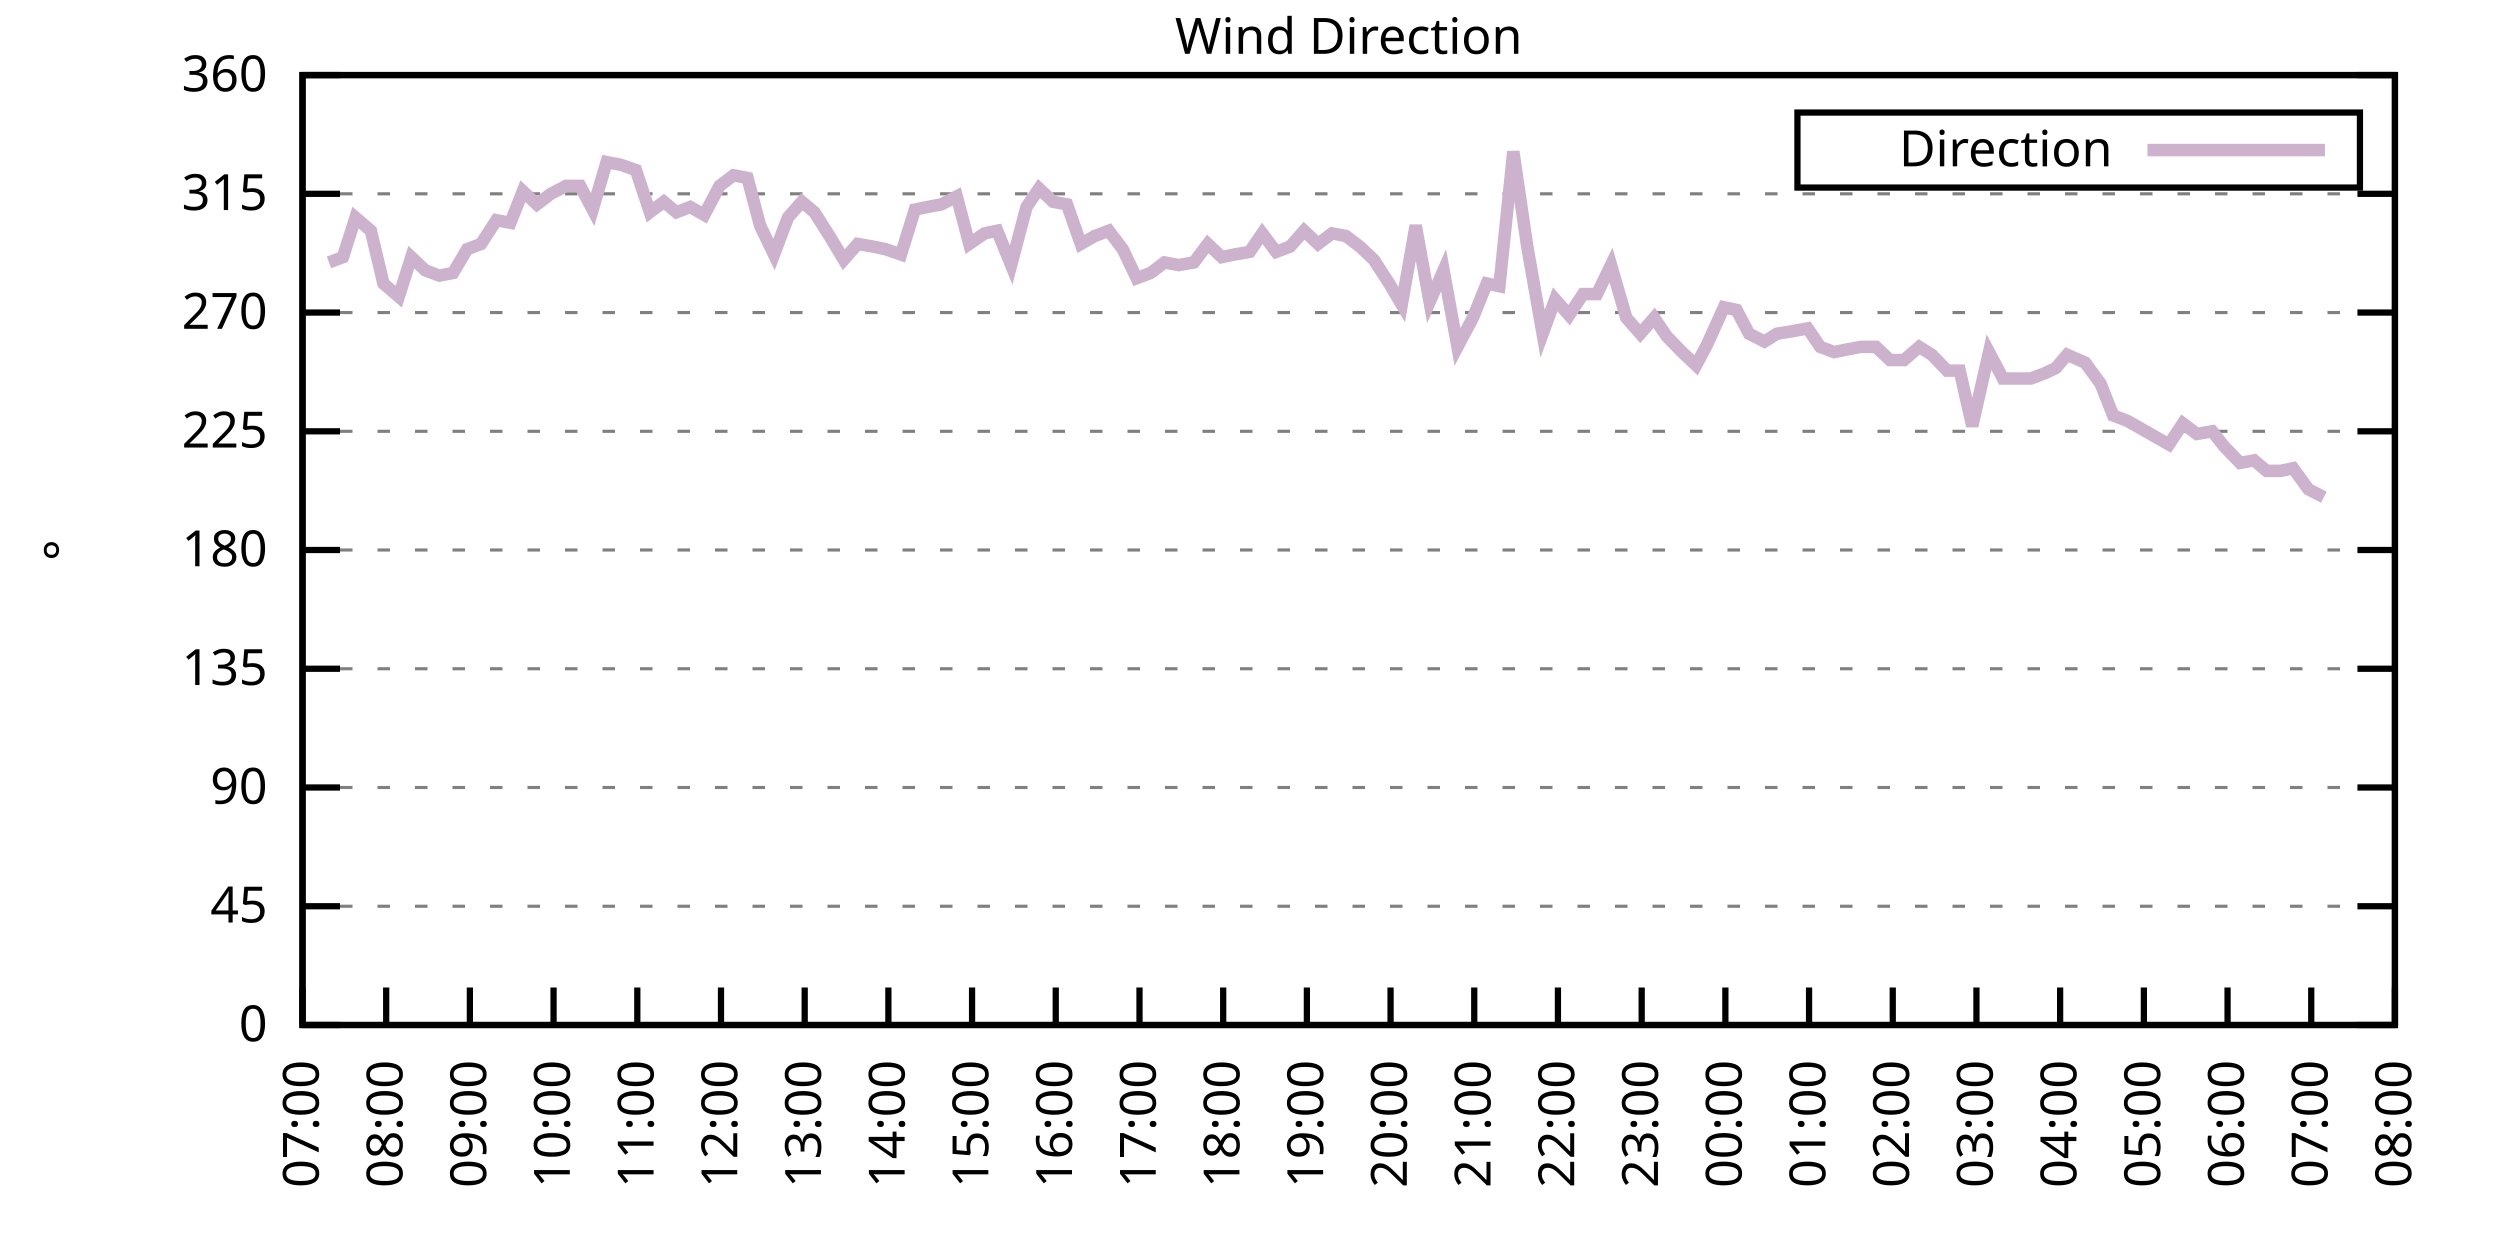
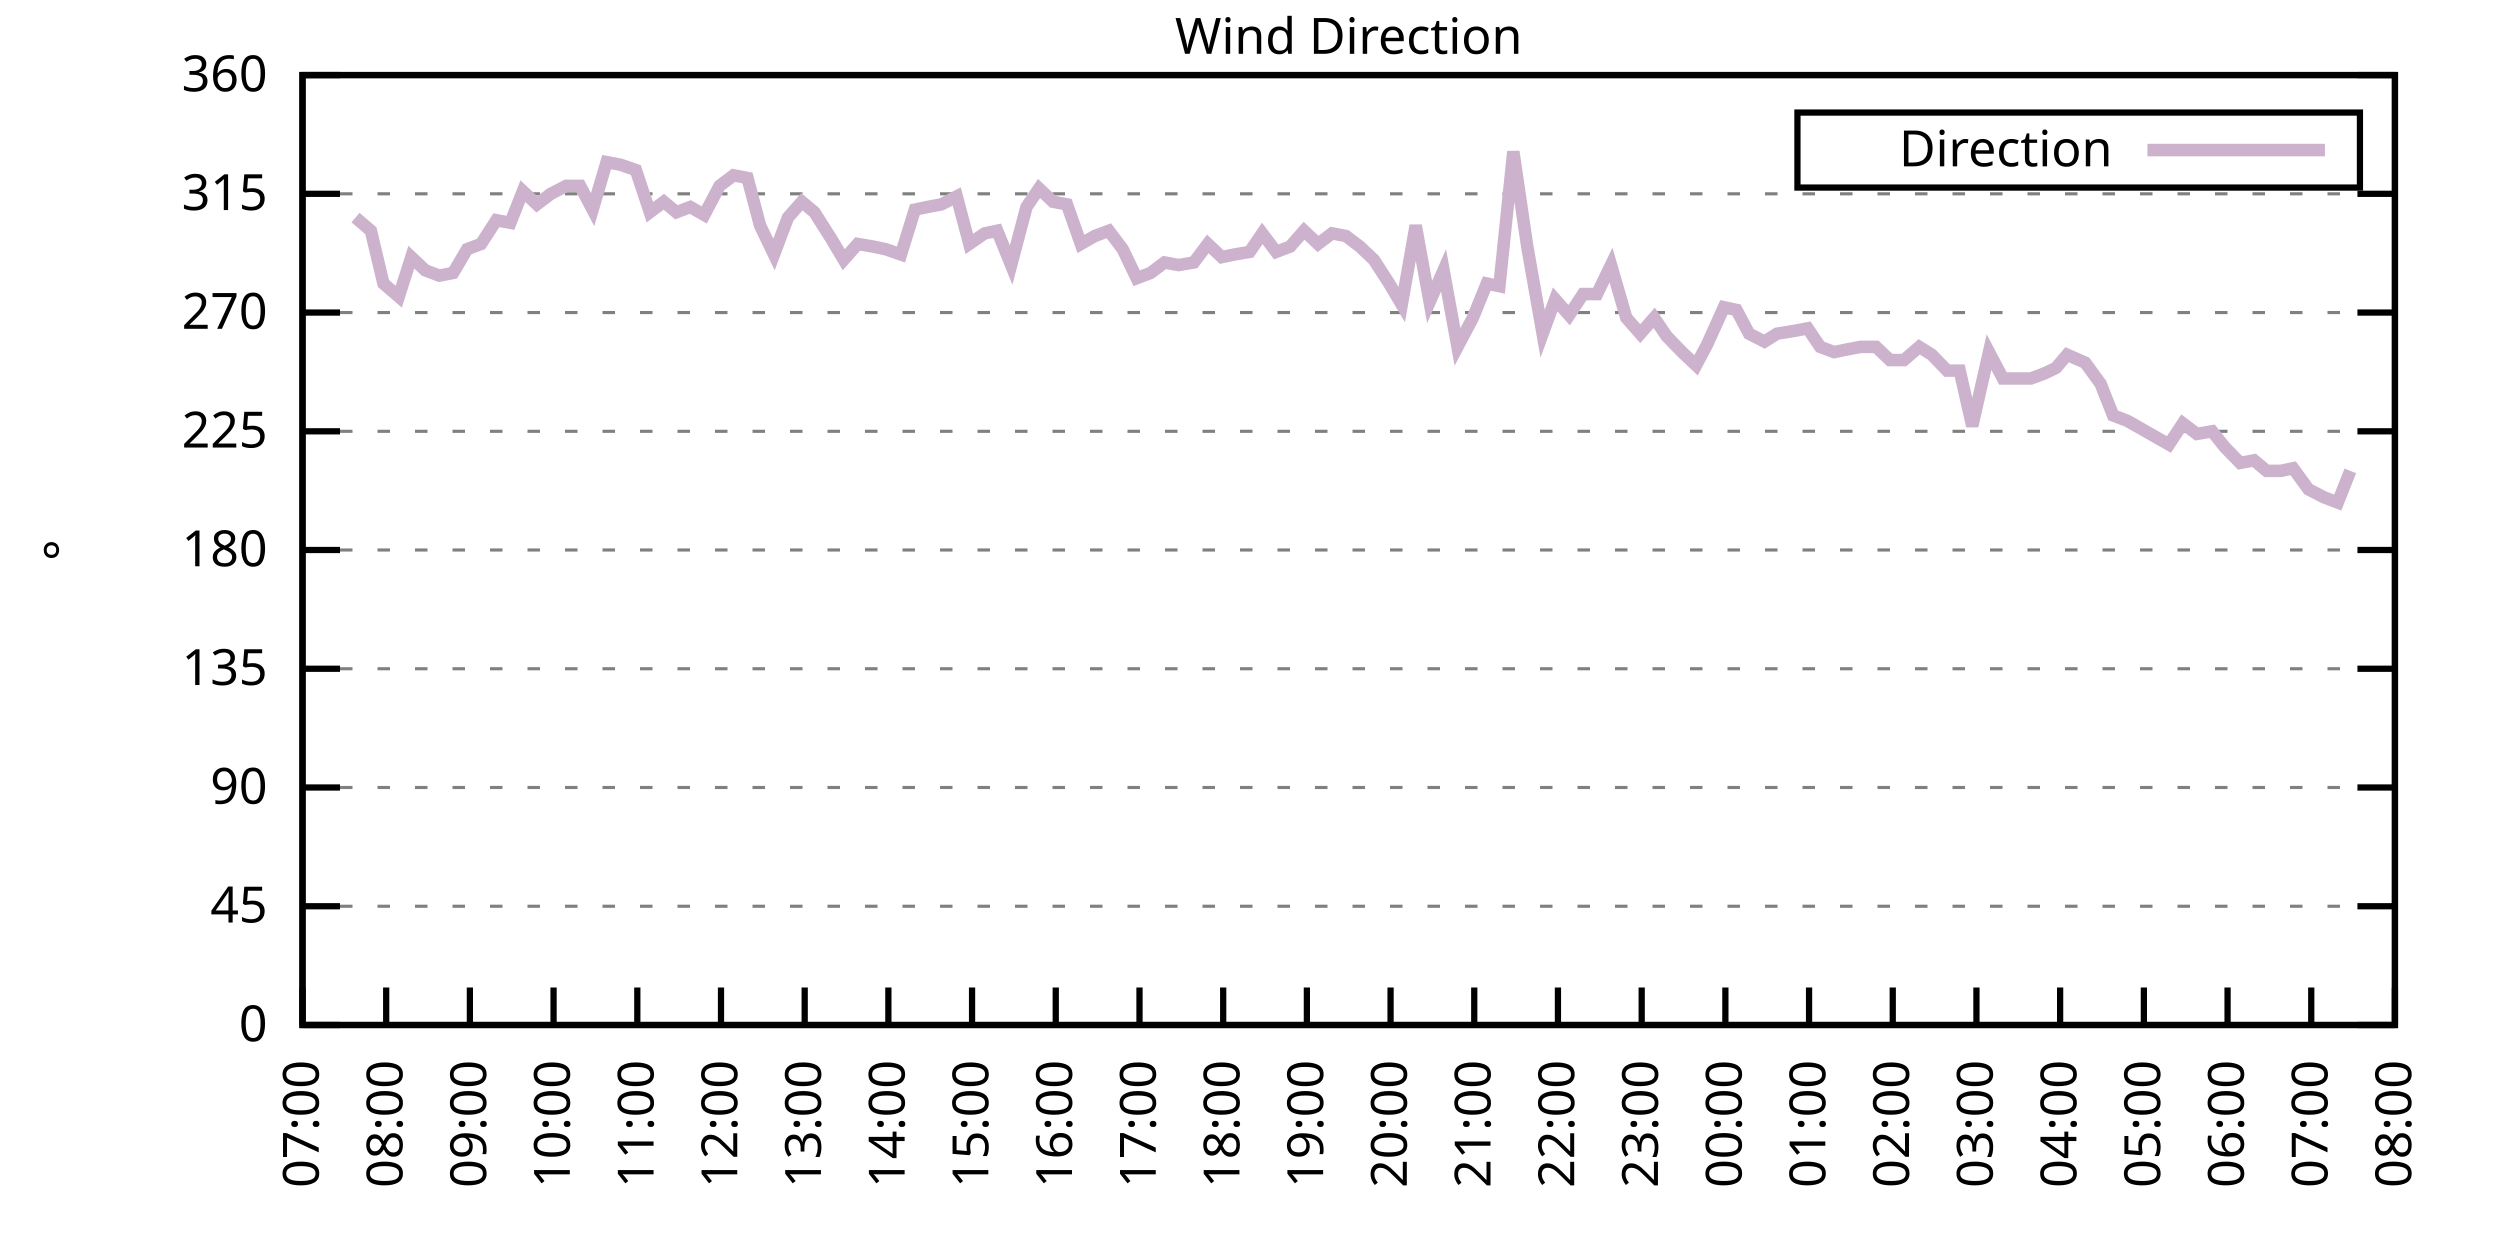
<svg xmlns="http://www.w3.org/2000/svg" xmlns:xlink="http://www.w3.org/1999/xlink" width="400" height="200" viewBox="0 0 400 200">
  <g id="gnuplot_canvas">
    <rect x="0" y="0" width="400" height="200" fill="none" />
    <defs>
      <circle id="gpDot" r="0.5" stroke-width="0.5" stroke="currentColor" />
      <path id="gpPt0" stroke-width="0.333" stroke="currentColor" d="M-1,0 h2 M0,-1 v2" />
      <path id="gpPt1" stroke-width="0.333" stroke="currentColor" d="M-1,-1 L1,1 M1,-1 L-1,1" />
      <path id="gpPt2" stroke-width="0.333" stroke="currentColor" d="M-1,0 L1,0 M0,-1 L0,1 M-1,-1 L1,1 M-1,1 L1,-1" />
      <rect id="gpPt3" stroke-width="0.333" stroke="currentColor" x="-1" y="-1" width="2" height="2" />
      <rect id="gpPt4" stroke-width="0.333" stroke="currentColor" fill="currentColor" x="-1" y="-1" width="2" height="2" />
      <circle id="gpPt5" stroke-width="0.333" stroke="currentColor" cx="0" cy="0" r="1" />
      <use xlink:href="#gpPt5" id="gpPt6" fill="currentColor" stroke="none" />
      <path id="gpPt7" stroke-width="0.333" stroke="currentColor" d="M0,-1.33 L-1.33,0.67 L1.33,0.67 z" />
      <use xlink:href="#gpPt7" id="gpPt8" fill="currentColor" stroke="none" />
      <use xlink:href="#gpPt7" id="gpPt9" stroke="currentColor" transform="rotate(180)" />
      <use xlink:href="#gpPt9" id="gpPt10" fill="currentColor" stroke="none" />
      <use xlink:href="#gpPt3" id="gpPt11" stroke="currentColor" transform="rotate(45)" />
      <use xlink:href="#gpPt11" id="gpPt12" fill="currentColor" stroke="none" />
      <path id="gpPt13" stroke-width="0.333" stroke="currentColor" d="M0,1.330 L1.265,0.411 L0.782,-1.067 L-0.782,-1.076 L-1.265,0.411 z" />
      <use xlink:href="#gpPt13" id="gpPt14" fill="currentColor" stroke="none" />
      <filter id="textbox" filterUnits="objectBoundingBox" x="0" y="0" height="1" width="1">
        <feFlood flood-color="white" flood-opacity="1" result="bgnd" />
        <feComposite in="SourceGraphic" in2="bgnd" operator="atop" />
      </filter>
      <filter id="greybox" filterUnits="objectBoundingBox" x="0" y="0" height="1" width="1">
        <feFlood flood-color="lightgrey" flood-opacity="1" result="grey" />
        <feComposite in="SourceGraphic" in2="grey" operator="atop" />
      </filter>
    </defs>
    <g fill="none" color="white" stroke="currentColor" stroke-width="1.00" stroke-linecap="butt" stroke-linejoin="miter">
</g>
    <g fill="none" color="black" stroke="currentColor" stroke-width="1.00" stroke-linecap="butt" stroke-linejoin="miter">
      <g stroke="none" shape-rendering="crispEdges">
        <polygon fill="rgb(255, 255, 255)" points="48.40,164.00 383.18,164.00 383.18,12.02 48.40,12.02 " />
      </g>
    </g>
    <g fill="none" color="black" stroke="currentColor" stroke-width="1.00" stroke-linecap="butt" stroke-linejoin="miter">
</g>
    <g fill="none" color="black" stroke="black" stroke-width="0.50" stroke-linecap="butt" stroke-linejoin="miter">
</g>
    <g fill="none" color="gray" stroke="currentColor" stroke-width="0.50" stroke-linecap="butt" stroke-linejoin="miter">
      <path stroke="gray" stroke-dasharray="2,4" class="gridline" d="M48.40,164.00 L383.19,164.00  " />
    </g>
    <g fill="none" color="gray" stroke="gray" stroke-width="1.00" stroke-linecap="butt" stroke-linejoin="miter">
</g>
    <g fill="none" color="black" stroke="currentColor" stroke-width="1.00" stroke-linecap="butt" stroke-linejoin="miter">
      <path stroke="black" d="M48.40,164.00 L54.40,164.00 M383.19,164.00 L377.19,164.00  " />
      <g transform="translate(42.80,166.60)" stroke="none" fill="black" font-family="Sans" font-size="8.00" text-anchor="end">
        <text>
          <tspan font-family="Sans"> 0</tspan>
        </text>
      </g>
    </g>
    <g fill="none" color="black" stroke="currentColor" stroke-width="1.00" stroke-linecap="butt" stroke-linejoin="miter">
</g>
    <g fill="none" color="black" stroke="black" stroke-width="0.50" stroke-linecap="butt" stroke-linejoin="miter">
</g>
    <g fill="none" color="gray" stroke="currentColor" stroke-width="0.50" stroke-linecap="butt" stroke-linejoin="miter">
      <path stroke="gray" stroke-dasharray="2,4" class="gridline" d="M48.40,145.00 L383.19,145.00  " />
    </g>
    <g fill="none" color="gray" stroke="gray" stroke-width="1.00" stroke-linecap="butt" stroke-linejoin="miter">
</g>
    <g fill="none" color="black" stroke="currentColor" stroke-width="1.00" stroke-linecap="butt" stroke-linejoin="miter">
      <path stroke="black" d="M48.40,145.00 L54.40,145.00 M383.19,145.00 L377.19,145.00  " />
      <g transform="translate(42.80,147.60)" stroke="none" fill="black" font-family="Sans" font-size="8.00" text-anchor="end">
        <text>
          <tspan font-family="Sans"> 45</tspan>
        </text>
      </g>
    </g>
    <g fill="none" color="black" stroke="currentColor" stroke-width="1.00" stroke-linecap="butt" stroke-linejoin="miter">
</g>
    <g fill="none" color="black" stroke="black" stroke-width="0.50" stroke-linecap="butt" stroke-linejoin="miter">
</g>
    <g fill="none" color="gray" stroke="currentColor" stroke-width="0.50" stroke-linecap="butt" stroke-linejoin="miter">
      <path stroke="gray" stroke-dasharray="2,4" class="gridline" d="M48.40,126.00 L383.19,126.00  " />
    </g>
    <g fill="none" color="gray" stroke="gray" stroke-width="1.00" stroke-linecap="butt" stroke-linejoin="miter">
</g>
    <g fill="none" color="black" stroke="currentColor" stroke-width="1.00" stroke-linecap="butt" stroke-linejoin="miter">
      <path stroke="black" d="M48.40,126.00 L54.40,126.00 M383.19,126.00 L377.19,126.00  " />
      <g transform="translate(42.80,128.60)" stroke="none" fill="black" font-family="Sans" font-size="8.00" text-anchor="end">
        <text>
          <tspan font-family="Sans"> 90</tspan>
        </text>
      </g>
    </g>
    <g fill="none" color="black" stroke="currentColor" stroke-width="1.00" stroke-linecap="butt" stroke-linejoin="miter">
</g>
    <g fill="none" color="black" stroke="black" stroke-width="0.50" stroke-linecap="butt" stroke-linejoin="miter">
</g>
    <g fill="none" color="gray" stroke="currentColor" stroke-width="0.50" stroke-linecap="butt" stroke-linejoin="miter">
      <path stroke="gray" stroke-dasharray="2,4" class="gridline" d="M48.40,107.00 L383.19,107.00  " />
    </g>
    <g fill="none" color="gray" stroke="gray" stroke-width="1.00" stroke-linecap="butt" stroke-linejoin="miter">
</g>
    <g fill="none" color="black" stroke="currentColor" stroke-width="1.00" stroke-linecap="butt" stroke-linejoin="miter">
      <path stroke="black" d="M48.40,107.00 L54.40,107.00 M383.19,107.00 L377.19,107.00  " />
      <g transform="translate(42.80,109.60)" stroke="none" fill="black" font-family="Sans" font-size="8.00" text-anchor="end">
        <text>
          <tspan font-family="Sans"> 135</tspan>
        </text>
      </g>
    </g>
    <g fill="none" color="black" stroke="currentColor" stroke-width="1.00" stroke-linecap="butt" stroke-linejoin="miter">
</g>
    <g fill="none" color="black" stroke="black" stroke-width="0.50" stroke-linecap="butt" stroke-linejoin="miter">
</g>
    <g fill="none" color="gray" stroke="currentColor" stroke-width="0.50" stroke-linecap="butt" stroke-linejoin="miter">
      <path stroke="gray" stroke-dasharray="2,4" class="gridline" d="M48.40,88.00 L383.19,88.00  " />
    </g>
    <g fill="none" color="gray" stroke="gray" stroke-width="1.00" stroke-linecap="butt" stroke-linejoin="miter">
</g>
    <g fill="none" color="black" stroke="currentColor" stroke-width="1.00" stroke-linecap="butt" stroke-linejoin="miter">
      <path stroke="black" d="M48.40,88.00 L54.40,88.00 M383.19,88.00 L377.19,88.00  " />
      <g transform="translate(42.80,90.60)" stroke="none" fill="black" font-family="Sans" font-size="8.00" text-anchor="end">
        <text>
          <tspan font-family="Sans"> 180</tspan>
        </text>
      </g>
    </g>
    <g fill="none" color="black" stroke="currentColor" stroke-width="1.00" stroke-linecap="butt" stroke-linejoin="miter">
</g>
    <g fill="none" color="black" stroke="black" stroke-width="0.50" stroke-linecap="butt" stroke-linejoin="miter">
</g>
    <g fill="none" color="gray" stroke="currentColor" stroke-width="0.50" stroke-linecap="butt" stroke-linejoin="miter">
      <path stroke="gray" stroke-dasharray="2,4" class="gridline" d="M48.40,69.01 L383.19,69.01  " />
    </g>
    <g fill="none" color="gray" stroke="gray" stroke-width="1.00" stroke-linecap="butt" stroke-linejoin="miter">
</g>
    <g fill="none" color="black" stroke="currentColor" stroke-width="1.00" stroke-linecap="butt" stroke-linejoin="miter">
      <path stroke="black" d="M48.40,69.01 L54.40,69.01 M383.19,69.01 L377.19,69.01  " />
      <g transform="translate(42.80,71.61)" stroke="none" fill="black" font-family="Sans" font-size="8.00" text-anchor="end">
        <text>
          <tspan font-family="Sans"> 225</tspan>
        </text>
      </g>
    </g>
    <g fill="none" color="black" stroke="currentColor" stroke-width="1.00" stroke-linecap="butt" stroke-linejoin="miter">
</g>
    <g fill="none" color="black" stroke="black" stroke-width="0.50" stroke-linecap="butt" stroke-linejoin="miter">
</g>
    <g fill="none" color="gray" stroke="currentColor" stroke-width="0.50" stroke-linecap="butt" stroke-linejoin="miter">
      <path stroke="gray" stroke-dasharray="2,4" class="gridline" d="M48.40,50.01 L383.19,50.01  " />
    </g>
    <g fill="none" color="gray" stroke="gray" stroke-width="1.00" stroke-linecap="butt" stroke-linejoin="miter">
</g>
    <g fill="none" color="black" stroke="currentColor" stroke-width="1.00" stroke-linecap="butt" stroke-linejoin="miter">
      <path stroke="black" d="M48.40,50.01 L54.40,50.01 M383.19,50.01 L377.19,50.01  " />
      <g transform="translate(42.80,52.61)" stroke="none" fill="black" font-family="Sans" font-size="8.00" text-anchor="end">
        <text>
          <tspan font-family="Sans"> 270</tspan>
        </text>
      </g>
    </g>
    <g fill="none" color="black" stroke="currentColor" stroke-width="1.00" stroke-linecap="butt" stroke-linejoin="miter">
</g>
    <g fill="none" color="black" stroke="black" stroke-width="0.50" stroke-linecap="butt" stroke-linejoin="miter">
</g>
    <g fill="none" color="gray" stroke="currentColor" stroke-width="0.50" stroke-linecap="butt" stroke-linejoin="miter">
      <path stroke="gray" stroke-dasharray="2,4" class="gridline" d="M48.40,31.01 L383.19,31.01  " />
    </g>
    <g fill="none" color="gray" stroke="gray" stroke-width="1.00" stroke-linecap="butt" stroke-linejoin="miter">
</g>
    <g fill="none" color="black" stroke="currentColor" stroke-width="1.00" stroke-linecap="butt" stroke-linejoin="miter">
      <path stroke="black" d="M48.40,31.01 L54.40,31.01 M383.19,31.01 L377.19,31.01  " />
      <g transform="translate(42.80,33.61)" stroke="none" fill="black" font-family="Sans" font-size="8.00" text-anchor="end">
        <text>
          <tspan font-family="Sans"> 315</tspan>
        </text>
      </g>
    </g>
    <g fill="none" color="black" stroke="currentColor" stroke-width="1.00" stroke-linecap="butt" stroke-linejoin="miter">
</g>
    <g fill="none" color="black" stroke="black" stroke-width="0.50" stroke-linecap="butt" stroke-linejoin="miter">
</g>
    <g fill="none" color="gray" stroke="currentColor" stroke-width="0.50" stroke-linecap="butt" stroke-linejoin="miter">
      <path stroke="gray" stroke-dasharray="2,4" class="gridline" d="M48.40,12.01 L383.19,12.01  " />
    </g>
    <g fill="none" color="gray" stroke="gray" stroke-width="1.00" stroke-linecap="butt" stroke-linejoin="miter">
</g>
    <g fill="none" color="black" stroke="currentColor" stroke-width="1.00" stroke-linecap="butt" stroke-linejoin="miter">
      <path stroke="black" d="M48.40,12.01 L54.40,12.01 M383.19,12.01 L377.19,12.01  " />
      <g transform="translate(42.80,14.61)" stroke="none" fill="black" font-family="Sans" font-size="8.00" text-anchor="end">
        <text>
          <tspan font-family="Sans"> 360</tspan>
        </text>
      </g>
    </g>
    <g fill="none" color="black" stroke="currentColor" stroke-width="1.00" stroke-linecap="butt" stroke-linejoin="miter">
      <path stroke="black" d="M48.40,164.00 L48.40,158.00  " />
      <g transform="translate(51.00,169.60) rotate(270.00)" stroke="none" fill="black" font-family="Sans" font-size="8.00" text-anchor="end">
        <text>
          <tspan font-family="Sans">07:00</tspan>
        </text>
      </g>
    </g>
    <g fill="none" color="black" stroke="currentColor" stroke-width="1.00" stroke-linecap="butt" stroke-linejoin="miter">
      <path stroke="black" d="M61.79,164.00 L61.79,158.00  " />
      <g transform="translate(64.39,169.60) rotate(270.00)" stroke="none" fill="black" font-family="Sans" font-size="8.00" text-anchor="end">
        <text>
          <tspan font-family="Sans">08:00</tspan>
        </text>
      </g>
    </g>
    <g fill="none" color="black" stroke="currentColor" stroke-width="1.00" stroke-linecap="butt" stroke-linejoin="miter">
      <path stroke="black" d="M75.18,164.00 L75.18,158.00  " />
      <g transform="translate(77.78,169.60) rotate(270.00)" stroke="none" fill="black" font-family="Sans" font-size="8.00" text-anchor="end">
        <text>
          <tspan font-family="Sans">09:00</tspan>
        </text>
      </g>
    </g>
    <g fill="none" color="black" stroke="currentColor" stroke-width="1.00" stroke-linecap="butt" stroke-linejoin="miter">
      <path stroke="black" d="M88.57,164.00 L88.57,158.00  " />
      <g transform="translate(91.17,169.60) rotate(270.00)" stroke="none" fill="black" font-family="Sans" font-size="8.00" text-anchor="end">
        <text>
          <tspan font-family="Sans">10:00</tspan>
        </text>
      </g>
    </g>
    <g fill="none" color="black" stroke="currentColor" stroke-width="1.00" stroke-linecap="butt" stroke-linejoin="miter">
      <path stroke="black" d="M101.97,164.00 L101.97,158.00  " />
      <g transform="translate(104.57,169.60) rotate(270.00)" stroke="none" fill="black" font-family="Sans" font-size="8.00" text-anchor="end">
        <text>
          <tspan font-family="Sans">11:00</tspan>
        </text>
      </g>
    </g>
    <g fill="none" color="black" stroke="currentColor" stroke-width="1.00" stroke-linecap="butt" stroke-linejoin="miter">
      <path stroke="black" d="M115.36,164.00 L115.36,158.00  " />
      <g transform="translate(117.96,169.60) rotate(270.00)" stroke="none" fill="black" font-family="Sans" font-size="8.00" text-anchor="end">
        <text>
          <tspan font-family="Sans">12:00</tspan>
        </text>
      </g>
    </g>
    <g fill="none" color="black" stroke="currentColor" stroke-width="1.00" stroke-linecap="butt" stroke-linejoin="miter">
      <path stroke="black" d="M128.75,164.00 L128.75,158.00  " />
      <g transform="translate(131.35,169.60) rotate(270.00)" stroke="none" fill="black" font-family="Sans" font-size="8.00" text-anchor="end">
        <text>
          <tspan font-family="Sans">13:00</tspan>
        </text>
      </g>
    </g>
    <g fill="none" color="black" stroke="currentColor" stroke-width="1.00" stroke-linecap="butt" stroke-linejoin="miter">
      <path stroke="black" d="M142.14,164.00 L142.14,158.00  " />
      <g transform="translate(144.74,169.60) rotate(270.00)" stroke="none" fill="black" font-family="Sans" font-size="8.00" text-anchor="end">
        <text>
          <tspan font-family="Sans">14:00</tspan>
        </text>
      </g>
    </g>
    <g fill="none" color="black" stroke="currentColor" stroke-width="1.00" stroke-linecap="butt" stroke-linejoin="miter">
      <path stroke="black" d="M155.53,164.00 L155.53,158.00  " />
      <g transform="translate(158.13,169.60) rotate(270.00)" stroke="none" fill="black" font-family="Sans" font-size="8.00" text-anchor="end">
        <text>
          <tspan font-family="Sans">15:00</tspan>
        </text>
      </g>
    </g>
    <g fill="none" color="black" stroke="currentColor" stroke-width="1.00" stroke-linecap="butt" stroke-linejoin="miter">
      <path stroke="black" d="M168.92,164.00 L168.92,158.00  " />
      <g transform="translate(171.52,169.60) rotate(270.00)" stroke="none" fill="black" font-family="Sans" font-size="8.00" text-anchor="end">
        <text>
          <tspan font-family="Sans">16:00</tspan>
        </text>
      </g>
    </g>
    <g fill="none" color="black" stroke="currentColor" stroke-width="1.00" stroke-linecap="butt" stroke-linejoin="miter">
      <path stroke="black" d="M182.32,164.00 L182.32,158.00  " />
      <g transform="translate(184.92,169.60) rotate(270.00)" stroke="none" fill="black" font-family="Sans" font-size="8.00" text-anchor="end">
        <text>
          <tspan font-family="Sans">17:00</tspan>
        </text>
      </g>
    </g>
    <g fill="none" color="black" stroke="currentColor" stroke-width="1.00" stroke-linecap="butt" stroke-linejoin="miter">
      <path stroke="black" d="M195.71,164.00 L195.71,158.00  " />
      <g transform="translate(198.31,169.60) rotate(270.00)" stroke="none" fill="black" font-family="Sans" font-size="8.00" text-anchor="end">
        <text>
          <tspan font-family="Sans">18:00</tspan>
        </text>
      </g>
    </g>
    <g fill="none" color="black" stroke="currentColor" stroke-width="1.00" stroke-linecap="butt" stroke-linejoin="miter">
      <path stroke="black" d="M209.10,164.00 L209.10,158.00  " />
      <g transform="translate(211.70,169.60) rotate(270.00)" stroke="none" fill="black" font-family="Sans" font-size="8.00" text-anchor="end">
        <text>
          <tspan font-family="Sans">19:00</tspan>
        </text>
      </g>
    </g>
    <g fill="none" color="black" stroke="currentColor" stroke-width="1.00" stroke-linecap="butt" stroke-linejoin="miter">
      <path stroke="black" d="M222.49,164.00 L222.49,158.00  " />
      <g transform="translate(225.09,169.60) rotate(270.00)" stroke="none" fill="black" font-family="Sans" font-size="8.00" text-anchor="end">
        <text>
          <tspan font-family="Sans">20:00</tspan>
        </text>
      </g>
    </g>
    <g fill="none" color="black" stroke="currentColor" stroke-width="1.00" stroke-linecap="butt" stroke-linejoin="miter">
      <path stroke="black" d="M235.88,164.00 L235.88,158.00  " />
      <g transform="translate(238.48,169.60) rotate(270.00)" stroke="none" fill="black" font-family="Sans" font-size="8.00" text-anchor="end">
        <text>
          <tspan font-family="Sans">21:00</tspan>
        </text>
      </g>
    </g>
    <g fill="none" color="black" stroke="currentColor" stroke-width="1.00" stroke-linecap="butt" stroke-linejoin="miter">
      <path stroke="black" d="M249.27,164.00 L249.27,158.00  " />
      <g transform="translate(251.87,169.60) rotate(270.00)" stroke="none" fill="black" font-family="Sans" font-size="8.00" text-anchor="end">
        <text>
          <tspan font-family="Sans">22:00</tspan>
        </text>
      </g>
    </g>
    <g fill="none" color="black" stroke="currentColor" stroke-width="1.00" stroke-linecap="butt" stroke-linejoin="miter">
      <path stroke="black" d="M262.67,164.00 L262.67,158.00  " />
      <g transform="translate(265.27,169.60) rotate(270.00)" stroke="none" fill="black" font-family="Sans" font-size="8.00" text-anchor="end">
        <text>
          <tspan font-family="Sans">23:00</tspan>
        </text>
      </g>
    </g>
    <g fill="none" color="black" stroke="currentColor" stroke-width="1.00" stroke-linecap="butt" stroke-linejoin="miter">
      <path stroke="black" d="M276.06,164.00 L276.06,158.00  " />
      <g transform="translate(278.66,169.60) rotate(270.00)" stroke="none" fill="black" font-family="Sans" font-size="8.00" text-anchor="end">
        <text>
          <tspan font-family="Sans">00:00</tspan>
        </text>
      </g>
    </g>
    <g fill="none" color="black" stroke="currentColor" stroke-width="1.00" stroke-linecap="butt" stroke-linejoin="miter">
      <path stroke="black" d="M289.45,164.00 L289.45,158.00  " />
      <g transform="translate(292.05,169.60) rotate(270.00)" stroke="none" fill="black" font-family="Sans" font-size="8.00" text-anchor="end">
        <text>
          <tspan font-family="Sans">01:00</tspan>
        </text>
      </g>
    </g>
    <g fill="none" color="black" stroke="currentColor" stroke-width="1.00" stroke-linecap="butt" stroke-linejoin="miter">
      <path stroke="black" d="M302.84,164.00 L302.84,158.00  " />
      <g transform="translate(305.44,169.60) rotate(270.00)" stroke="none" fill="black" font-family="Sans" font-size="8.00" text-anchor="end">
        <text>
          <tspan font-family="Sans">02:00</tspan>
        </text>
      </g>
    </g>
    <g fill="none" color="black" stroke="currentColor" stroke-width="1.00" stroke-linecap="butt" stroke-linejoin="miter">
      <path stroke="black" d="M316.23,164.00 L316.23,158.00  " />
      <g transform="translate(318.83,169.60) rotate(270.00)" stroke="none" fill="black" font-family="Sans" font-size="8.00" text-anchor="end">
        <text>
          <tspan font-family="Sans">03:00</tspan>
        </text>
      </g>
    </g>
    <g fill="none" color="black" stroke="currentColor" stroke-width="1.00" stroke-linecap="butt" stroke-linejoin="miter">
      <path stroke="black" d="M329.62,164.00 L329.62,158.00  " />
      <g transform="translate(332.22,169.60) rotate(270.00)" stroke="none" fill="black" font-family="Sans" font-size="8.00" text-anchor="end">
        <text>
          <tspan font-family="Sans">04:00</tspan>
        </text>
      </g>
    </g>
    <g fill="none" color="black" stroke="currentColor" stroke-width="1.00" stroke-linecap="butt" stroke-linejoin="miter">
      <path stroke="black" d="M343.02,164.00 L343.02,158.00  " />
      <g transform="translate(345.62,169.60) rotate(270.00)" stroke="none" fill="black" font-family="Sans" font-size="8.00" text-anchor="end">
        <text>
          <tspan font-family="Sans">05:00</tspan>
        </text>
      </g>
    </g>
    <g fill="none" color="black" stroke="currentColor" stroke-width="1.00" stroke-linecap="butt" stroke-linejoin="miter">
      <path stroke="black" d="M356.41,164.00 L356.41,158.00  " />
      <g transform="translate(359.01,169.60) rotate(270.00)" stroke="none" fill="black" font-family="Sans" font-size="8.00" text-anchor="end">
        <text>
          <tspan font-family="Sans">06:00</tspan>
        </text>
      </g>
    </g>
    <g fill="none" color="black" stroke="currentColor" stroke-width="1.00" stroke-linecap="butt" stroke-linejoin="miter">
      <path stroke="black" d="M369.80,164.00 L369.80,158.00  " />
      <g transform="translate(372.40,169.60) rotate(270.00)" stroke="none" fill="black" font-family="Sans" font-size="8.00" text-anchor="end">
        <text>
          <tspan font-family="Sans">07:00</tspan>
        </text>
      </g>
    </g>
    <g fill="none" color="black" stroke="currentColor" stroke-width="1.00" stroke-linecap="butt" stroke-linejoin="miter">
      <path stroke="black" d="M383.19,164.00 L383.19,158.00  " />
      <g transform="translate(385.79,169.60) rotate(270.00)" stroke="none" fill="black" font-family="Sans" font-size="8.00" text-anchor="end">
        <text>
          <tspan font-family="Sans">08:00</tspan>
        </text>
      </g>
    </g>
    <g fill="none" color="black" stroke="currentColor" stroke-width="1.00" stroke-linecap="butt" stroke-linejoin="miter">
</g>
    <g fill="none" color="black" stroke="currentColor" stroke-width="1.00" stroke-linecap="butt" stroke-linejoin="miter">
      <path stroke="black" d="M48.40,12.01 L48.40,164.00 L383.19,164.00 L383.19,12.01 L48.40,12.01 Z  " />
    </g>
    <g fill="none" color="black" stroke="currentColor" stroke-width="1.00" stroke-linecap="butt" stroke-linejoin="miter">
</g>
    <g fill="none" color="black" stroke="currentColor" stroke-width="1.00" stroke-linecap="butt" stroke-linejoin="miter">
      <path stroke="black" d="M287.59,30.01 L287.59,18.01 L377.59,18.01 L377.59,30.01 L287.59,30.01 Z  " />
    </g>
    <g id="Wind_direction_plot_1">
      <g fill="none" color="white" stroke="black" stroke-width="2.00" stroke-linecap="butt" stroke-linejoin="miter">
</g>
      <g fill="none" color="black" stroke="currentColor" stroke-width="2.00" stroke-linecap="butt" stroke-linejoin="miter">
        <g transform="translate(337.99,26.61)" stroke="none" fill="black" font-family="Sans" font-size="8.00" text-anchor="end">
          <text>
            <tspan font-family="Sans">Direction</tspan>
          </text>
        </g>
      </g>
      <g fill="none" color="black" stroke="currentColor" stroke-width="2.00" stroke-linecap="butt" stroke-linejoin="miter">
-         <path stroke="rgb(204, 178, 204)" d="M343.59,24.01 L371.99,24.01 M52.64,41.99 L54.87,41.14 L56.88,34.81 L59.34,36.92 L61.35,45.36 L63.80,47.47   L65.81,41.14 L68.04,43.25 L70.27,44.10 L72.50,43.67 L74.74,39.87 L76.97,39.03 L79.42,35.23 L81.66,35.65   L83.66,30.59 L85.90,32.70 L88.13,31.01 L90.58,29.74 L92.82,29.74 L94.82,33.54 L97.06,25.94 L99.29,26.36   L101.74,27.21 L103.98,33.96 L106.21,32.28 L108.22,33.96 L110.45,33.12 L112.68,34.39 L115.13,29.74 L117.37,28.05   L119.60,28.48 L121.61,36.08 L123.84,40.72 L126.07,34.81 L128.30,32.28 L130.31,33.96 L132.99,38.19 L135.00,41.56   L137.23,39.03 L139.69,39.45 L141.69,39.87 L144.15,40.72 L146.38,33.54 L148.39,33.12 L150.62,32.70 L153.08,31.43   L155.09,39.03 L157.54,37.34 L159.55,36.92 L161.78,42.41 L164.24,33.12 L166.25,30.16 L168.48,32.28 L170.71,32.70   L172.94,39.03 L175.17,37.76 L177.41,36.92 L179.64,39.87 L181.87,44.52 L184.10,43.67 L186.33,41.99 L188.57,42.41   L191.02,41.99 L193.25,39.03 L195.48,41.14 L197.49,40.72 L199.95,40.30 L201.96,37.34 L204.19,40.30 L206.42,39.45   L208.65,36.92 L210.88,39.03 L213.12,37.34 L215.35,37.76 L217.58,39.45 L219.81,41.56 L222.27,45.36 L224.28,48.74   L226.51,36.08 L228.74,48.32 L230.97,43.25 L233.20,55.50 L235.66,50.85 L237.89,45.36 L239.90,45.79 L242.13,24.25   L244.36,39.45 L246.82,53.39 L248.83,47.90 L251.06,50.43 L253.29,47.05 L255.52,47.05 L257.76,42.41 L260.21,50.85   L262.44,53.39 L264.67,50.85 L266.68,53.81 L269.14,56.34 L271.37,58.45 L273.16,55.07 L275.83,49.16 L277.84,49.59   L279.85,53.39 L282.31,54.65 L284.32,53.39 L286.99,52.96 L289.23,52.54 L291.23,55.50 L293.47,56.34 L295.48,55.92   L297.71,55.50 L300.16,55.50 L302.39,57.61 L304.63,57.61 L307.08,55.50 L309.09,56.76 L311.54,59.30 L313.55,59.30   L315.56,68.16 L318.24,56.34 L320.47,60.56 L322.70,60.56 L324.94,60.56 L327.17,59.72 L328.95,58.87 L330.74,56.76   L333.64,58.03 L336.10,61.41 L338.10,66.47 L340.34,67.32 L342.57,68.58 L344.80,69.85 L347.03,71.12 L349.26,67.74   L351.50,69.43 L353.95,69.01 L355.96,71.54 L358.42,74.07 L360.65,73.65 L362.66,75.34 L364.89,75.34 L366.90,74.92   L369.35,78.29 L371.81,79.56  " />
+         <path stroke="rgb(204, 178, 204)" d="M343.59,24.01 L371.99,24.01 M56.88,34.81 L59.34,36.92 L61.35,45.36 L63.80,47.47 L65.81,41.14 L68.04,43.25   L70.27,44.10 L72.50,43.67 L74.74,39.87 L76.97,39.03 L79.42,35.23 L81.66,35.65 L83.66,30.59 L85.90,32.70   L88.13,31.01 L90.58,29.74 L92.82,29.74 L94.82,33.54 L97.06,25.94 L99.29,26.36 L101.74,27.21 L103.98,33.96   L106.21,32.28 L108.22,33.96 L110.45,33.12 L112.68,34.39 L115.13,29.74 L117.37,28.05 L119.60,28.48 L121.61,36.08   L123.84,40.72 L126.07,34.81 L128.30,32.28 L130.31,33.96 L132.99,38.19 L135.00,41.56 L137.23,39.03 L139.69,39.45   L141.69,39.87 L144.15,40.72 L146.38,33.54 L148.39,33.12 L150.62,32.70 L153.08,31.43 L155.09,39.03 L157.54,37.34   L159.55,36.92 L161.78,42.41 L164.24,33.12 L166.25,30.16 L168.48,32.28 L170.71,32.70 L172.94,39.03 L175.17,37.76   L177.41,36.92 L179.64,39.87 L181.87,44.52 L184.10,43.67 L186.33,41.99 L188.57,42.41 L191.02,41.99 L193.25,39.03   L195.48,41.14 L197.49,40.72 L199.95,40.30 L201.96,37.34 L204.19,40.30 L206.42,39.45 L208.65,36.92 L210.88,39.03   L213.12,37.34 L215.35,37.76 L217.58,39.45 L219.81,41.56 L222.27,45.36 L224.28,48.74 L226.51,36.08 L228.74,48.32   L230.97,43.25 L233.20,55.50 L235.66,50.85 L237.89,45.36 L239.90,45.79 L242.13,24.25 L244.36,39.45 L246.82,53.39   L248.83,47.90 L251.06,50.43 L253.29,47.05 L255.52,47.05 L257.76,42.41 L260.21,50.85 L262.44,53.39 L264.67,50.85   L266.68,53.81 L269.14,56.34 L271.37,58.45 L273.16,55.07 L275.83,49.16 L277.84,49.59 L279.85,53.39 L282.31,54.65   L284.32,53.39 L286.99,52.96 L289.23,52.54 L291.23,55.50 L293.47,56.34 L295.48,55.92 L297.71,55.50 L300.16,55.50   L302.39,57.61 L304.63,57.61 L307.08,55.50 L309.09,56.76 L311.54,59.30 L313.55,59.30 L315.56,68.16 L318.24,56.34   L320.47,60.56 L322.70,60.56 L324.94,60.56 L327.17,59.72 L328.95,58.87 L330.74,56.76 L333.64,58.03 L336.10,61.41   L338.10,66.47 L340.34,67.32 L342.57,68.58 L344.80,69.85 L347.03,71.12 L349.26,67.74 L351.50,69.43 L353.95,69.01   L355.96,71.54 L358.42,74.07 L360.65,73.65 L362.66,75.34 L364.89,75.34 L366.90,74.92 L369.35,78.29 L371.81,79.56   L374.04,80.41 L376.05,75.34  " />
      </g>
    </g>
    <g fill="none" color="black" stroke="currentColor" stroke-width="2.00" stroke-linecap="butt" stroke-linejoin="miter">
</g>
    <g fill="none" color="black" stroke="black" stroke-width="1.00" stroke-linecap="butt" stroke-linejoin="miter">
</g>
    <g fill="none" color="black" stroke="currentColor" stroke-width="1.00" stroke-linecap="butt" stroke-linejoin="miter">
      <path stroke="black" d="M48.40,12.01 L48.40,164.00 L383.19,164.00 L383.19,12.01 L48.40,12.01 Z  " />
      <g transform="translate(12.80,88.01) rotate(270.00)" stroke="none" fill="black" font-family="Sans" font-size="8.00" text-anchor="middle">
        <text>
          <tspan font-family="Sans">°</tspan>
        </text>
      </g>
    </g>
    <g fill="none" color="black" stroke="currentColor" stroke-width="1.00" stroke-linecap="butt" stroke-linejoin="miter">
</g>
    <g fill="none" color="black" stroke="currentColor" stroke-width="1.00" stroke-linecap="butt" stroke-linejoin="miter">
      <g transform="translate(215.79,8.61)" stroke="none" fill="black" font-family="Sans" font-size="8.00" text-anchor="middle">
        <text>
          <tspan font-family="Sans">Wind Direction</tspan>
        </text>
      </g>
    </g>
    <g fill="none" color="black" stroke="currentColor" stroke-width="1.00" stroke-linecap="butt" stroke-linejoin="miter">
</g>
  </g>
</svg>
